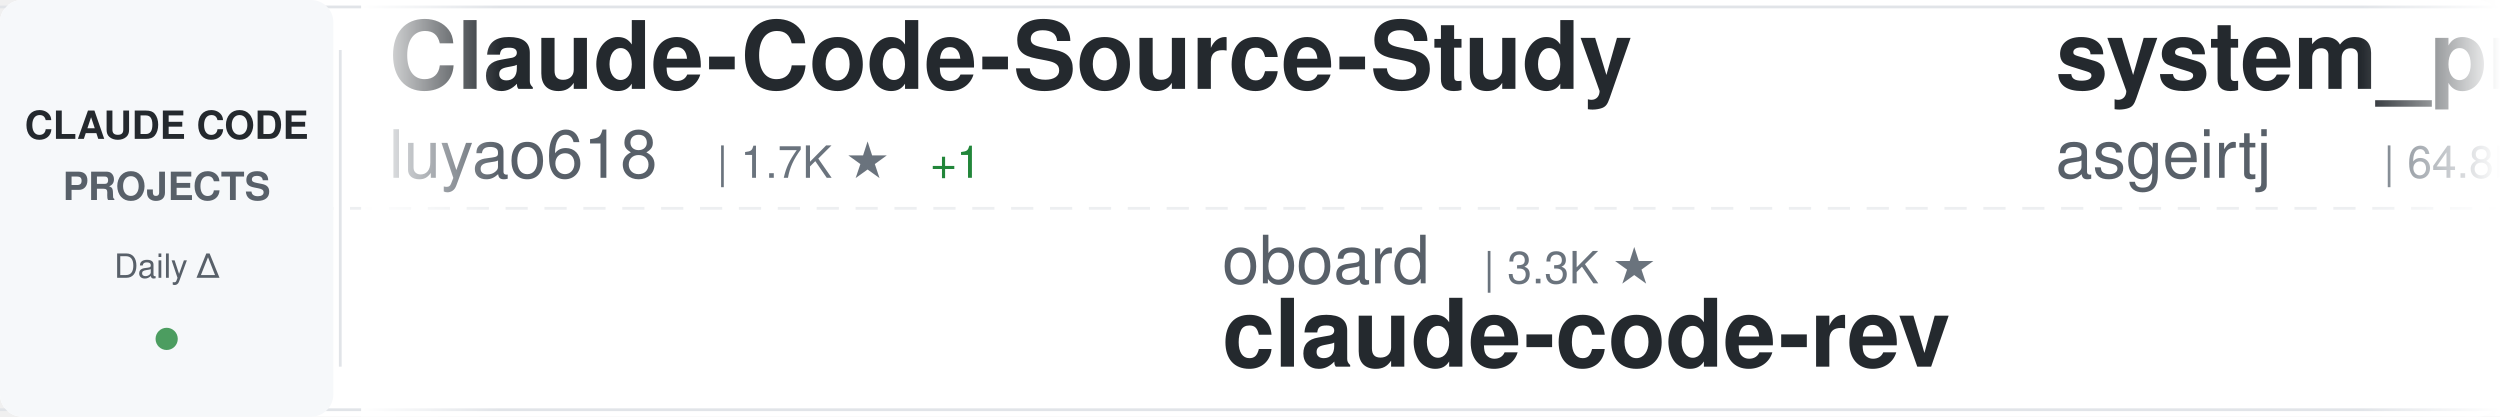
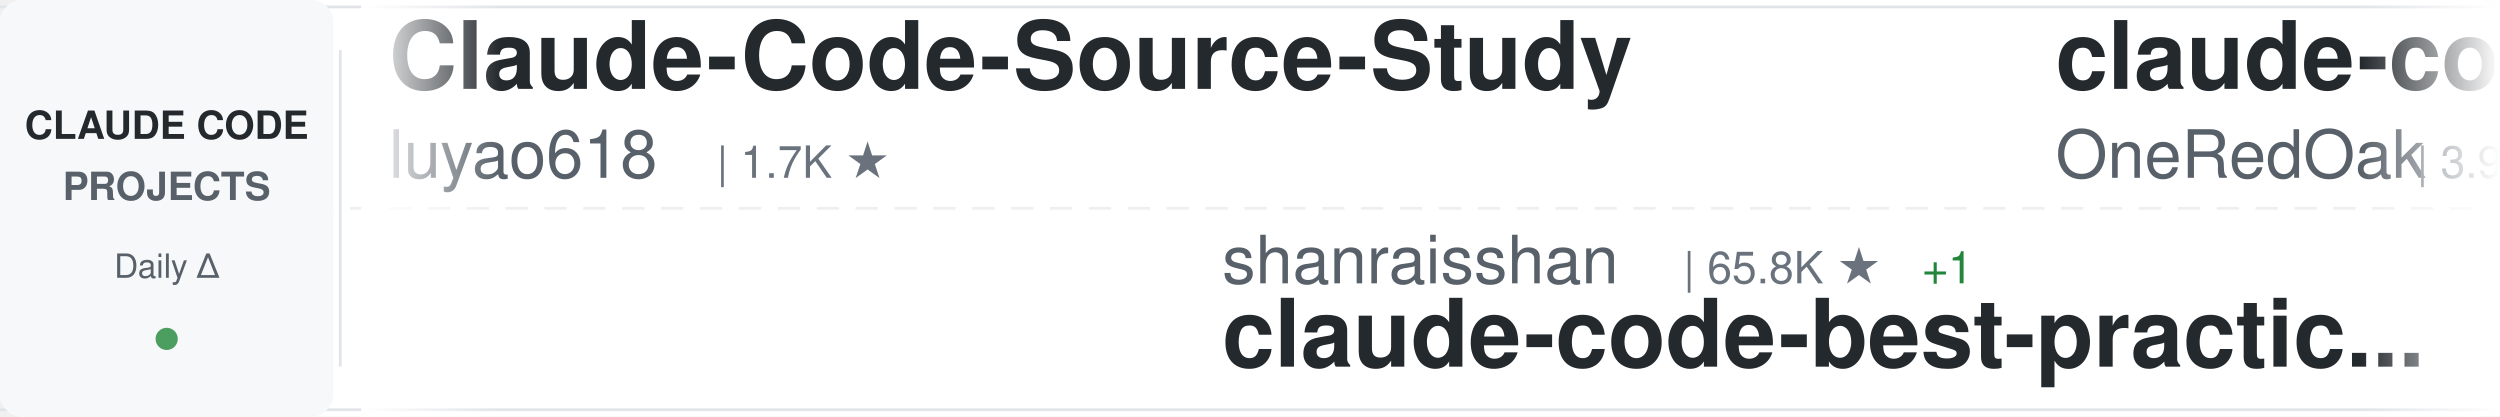
<svg xmlns="http://www.w3.org/2000/svg" width="900" height="150">
  <defs>
    <linearGradient id="awesomeLeftFade" x1="0%" y1="0%" x2="100%" y2="0%">
      <stop offset="0%" style="stop-color:#ffffff;stop-opacity:1" />
      <stop offset="100%" style="stop-color:#ffffff;stop-opacity:0" />
    </linearGradient>
    <linearGradient id="awesomeRightFade" x1="0%" y1="0%" x2="100%" y2="0%">
      <stop offset="0%" style="stop-color:#ffffff;stop-opacity:0" />
      <stop offset="100%" style="stop-color:#ffffff;stop-opacity:1" />
    </linearGradient>
  </defs>
  <rect width="900" height="150" fill="#ffffff" rx="8" />
  <rect x="0" y="2" width="900" height="1" fill="#e1e4e8" />
  <rect x="0" y="147" width="900" height="1" fill="#e1e4e8" />
  <line x1="0" y1="75" x2="900" y2="75" stroke="#e1e4e8" stroke-width="1" stroke-dasharray="8 6" opacity="0.6" />
  <rect x="0" y="0" width="120" height="150" fill="#f6f8fa" rx="8" />
  <text x="60" y="50" font-family="-apple-system, BlinkMacSystemFont, 'Segoe UI', Helvetica, Arial, sans-serif" font-size="14" font-weight="600" fill="#24292e" text-anchor="middle">CLAUDE CODE</text>
  <text x="60" y="72" font-family="-apple-system, BlinkMacSystemFont, 'Segoe UI', Helvetica, Arial, sans-serif" font-size="14" font-weight="600" fill="#586069" text-anchor="middle">PROJECTS</text>
  <text x="60" y="100" font-family="-apple-system, BlinkMacSystemFont, 'Segoe UI', Helvetica, Arial, sans-serif" font-size="12" font-weight="500" fill="#586069" text-anchor="middle">Daily Δ</text>
  <circle cx="60" cy="122" r="4" fill="#22863a" opacity="0.8" />
  <rect x="122" y="18" width="1" height="114" fill="#e1e4e8" />
  <clipPath id="awesomeTickerClip">
    <rect x="130" y="0" width="770" height="150" />
  </clipPath>
  <g clip-path="url(#awesomeTickerClip)">
    <g id="awesomeTickerItems">
      <animateTransform attributeName="transform" attributeType="XML" type="translate" from="0 0" to="-3000 0" dur="54s" repeatCount="indefinite" />
      <g transform="translate(0, 0)">
        <text x="140" y="32" font-family="-apple-system, BlinkMacSystemFont, 'Segoe UI', Helvetica, Arial, sans-serif" font-size="34" font-weight="600" fill="#24292e">Claude-Code-Source-Study</text>
        <text x="140" y="64" font-family="-apple-system, BlinkMacSystemFont, 'Segoe UI', Helvetica, Arial, sans-serif" font-size="24" font-weight="400" fill="#586069">luyao618</text>
        <text x="258" y="64" font-family="-apple-system, BlinkMacSystemFont, 'Segoe UI', Helvetica, Arial, sans-serif" font-size="16" font-weight="500" fill="#6a737d">| 1.7K ★</text>
-         <text x="335" y="64" font-family="-apple-system, BlinkMacSystemFont, 'Segoe UI', Helvetica, Arial, sans-serif" font-size="16" font-weight="500" fill="#22863a"> +1</text>
      </g>
      <g transform="translate(300, 0)">
-         <text x="140" y="102" font-family="-apple-system, BlinkMacSystemFont, 'Segoe UI', Helvetica, Arial, sans-serif" font-size="24" font-weight="400" fill="#586069">oboard</text>
-         <text x="234" y="102" font-family="-apple-system, BlinkMacSystemFont, 'Segoe UI', Helvetica, Arial, sans-serif" font-size="16" font-weight="500" fill="#6a737d">| 3.3K ★</text>
-         <text x="140" y="132" font-family="-apple-system, BlinkMacSystemFont, 'Segoe UI', Helvetica, Arial, sans-serif" font-size="34" font-weight="600" fill="#24292e">claude-code-rev</text>
+         <text x="140" y="102" font-family="-apple-system, BlinkMacSystemFont, 'Segoe UI', Helvetica, Arial, sans-serif" font-size="24" font-weight="400" fill="#586069">shanraisshan</text>
+         <text x="306" y="102" font-family="-apple-system, BlinkMacSystemFont, 'Segoe UI', Helvetica, Arial, sans-serif" font-size="16" font-weight="500" fill="#6a737d">| 65.8K ★</text>
+         <text x="392" y="102" font-family="-apple-system, BlinkMacSystemFont, 'Segoe UI', Helvetica, Arial, sans-serif" font-size="16" font-weight="500" fill="#22863a"> +1</text>
+         <text x="140" y="132" font-family="-apple-system, BlinkMacSystemFont, 'Segoe UI', Helvetica, Arial, sans-serif" font-size="34" font-weight="600" fill="#24292e">claude-code-best-practic...</text>
      </g>
      <g transform="translate(600, 0)">
-         <text x="140" y="32" font-family="-apple-system, BlinkMacSystemFont, 'Segoe UI', Helvetica, Arial, sans-serif" font-size="34" font-weight="600" fill="#24292e">system_prompts_leaks</text>
-         <text x="140" y="64" font-family="-apple-system, BlinkMacSystemFont, 'Segoe UI', Helvetica, Arial, sans-serif" font-size="24" font-weight="400" fill="#586069">asgeirtj</text>
-         <text x="258" y="64" font-family="-apple-system, BlinkMacSystemFont, 'Segoe UI', Helvetica, Arial, sans-serif" font-size="16" font-weight="500" fill="#6a737d">| 64.8K ★</text>
-         <text x="344" y="64" font-family="-apple-system, BlinkMacSystemFont, 'Segoe UI', Helvetica, Arial, sans-serif" font-size="16" font-weight="500" fill="#22863a"> +37</text>
+         <text x="140" y="32" font-family="-apple-system, BlinkMacSystemFont, 'Segoe UI', Helvetica, Arial, sans-serif" font-size="34" font-weight="600" fill="#24292e">claude-code-workflows</text>
+         <text x="140" y="64" font-family="-apple-system, BlinkMacSystemFont, 'Segoe UI', Helvetica, Arial, sans-serif" font-size="24" font-weight="400" fill="#586069">OneRedOak</text>
+         <text x="270" y="64" font-family="-apple-system, BlinkMacSystemFont, 'Segoe UI', Helvetica, Arial, sans-serif" font-size="16" font-weight="500" fill="#6a737d">| 3.9K ★</text>
      </g>
      <g transform="translate(900, 0)">
-         <text x="140" y="102" font-family="-apple-system, BlinkMacSystemFont, 'Segoe UI', Helvetica, Arial, sans-serif" font-size="24" font-weight="400" fill="#586069">VoltAgent</text>
-         <text x="270" y="102" font-family="-apple-system, BlinkMacSystemFont, 'Segoe UI', Helvetica, Arial, sans-serif" font-size="16" font-weight="500" fill="#6a737d">| 25.0K ★</text>
-         <text x="356" y="102" font-family="-apple-system, BlinkMacSystemFont, 'Segoe UI', Helvetica, Arial, sans-serif" font-size="16" font-weight="500" fill="#22863a"> +3</text>
-         <text x="140" y="132" font-family="-apple-system, BlinkMacSystemFont, 'Segoe UI', Helvetica, Arial, sans-serif" font-size="34" font-weight="600" fill="#24292e">awesome-claude-code-suba...</text>
+         <text x="140" y="102" font-family="-apple-system, BlinkMacSystemFont, 'Segoe UI', Helvetica, Arial, sans-serif" font-size="24" font-weight="400" fill="#586069">AICoderTudou</text>
+         <text x="306" y="102" font-family="-apple-system, BlinkMacSystemFont, 'Segoe UI', Helvetica, Arial, sans-serif" font-size="16" font-weight="500" fill="#6a737d">| 495 ★</text>
+         <text x="140" y="132" font-family="-apple-system, BlinkMacSystemFont, 'Segoe UI', Helvetica, Arial, sans-serif" font-size="34" font-weight="600" fill="#24292e">claude-code-tudou</text>
      </g>
      <g transform="translate(1200, 0)">
-         <text x="140" y="32" font-family="-apple-system, BlinkMacSystemFont, 'Segoe UI', Helvetica, Arial, sans-serif" font-size="34" font-weight="600" fill="#24292e">skills</text>
-         <text x="140" y="64" font-family="-apple-system, BlinkMacSystemFont, 'Segoe UI', Helvetica, Arial, sans-serif" font-size="24" font-weight="400" fill="#586069">anthropics</text>
-         <text x="282" y="64" font-family="-apple-system, BlinkMacSystemFont, 'Segoe UI', Helvetica, Arial, sans-serif" font-size="16" font-weight="500" fill="#6a737d">| 175.8K ★</text>
-         <text x="377" y="64" font-family="-apple-system, BlinkMacSystemFont, 'Segoe UI', Helvetica, Arial, sans-serif" font-size="16" font-weight="500" fill="#22863a"> +40</text>
+         <text x="140" y="32" font-family="-apple-system, BlinkMacSystemFont, 'Segoe UI', Helvetica, Arial, sans-serif" font-size="34" font-weight="600" fill="#24292e">Claude-Code</text>
+         <text x="140" y="64" font-family="-apple-system, BlinkMacSystemFont, 'Segoe UI', Helvetica, Arial, sans-serif" font-size="24" font-weight="400" fill="#586069">KPR111</text>
+         <text x="234" y="64" font-family="-apple-system, BlinkMacSystemFont, 'Segoe UI', Helvetica, Arial, sans-serif" font-size="16" font-weight="500" fill="#6a737d">| 18 ★</text>
      </g>
      <g transform="translate(1500, 0)">
-         <text x="140" y="102" font-family="-apple-system, BlinkMacSystemFont, 'Segoe UI', Helvetica, Arial, sans-serif" font-size="24" font-weight="400" fill="#586069">alex000kim</text>
-         <text x="282" y="102" font-family="-apple-system, BlinkMacSystemFont, 'Segoe UI', Helvetica, Arial, sans-serif" font-size="16" font-weight="500" fill="#6a737d">| 234 ★</text>
+         <text x="140" y="102" font-family="-apple-system, BlinkMacSystemFont, 'Segoe UI', Helvetica, Arial, sans-serif" font-size="24" font-weight="400" fill="#586069">lowcortisolprogrammer</text>
+         <text x="414" y="102" font-family="-apple-system, BlinkMacSystemFont, 'Segoe UI', Helvetica, Arial, sans-serif" font-size="16" font-weight="500" fill="#6a737d">| 171 ★</text>
        <text x="140" y="132" font-family="-apple-system, BlinkMacSystemFont, 'Segoe UI', Helvetica, Arial, sans-serif" font-size="34" font-weight="600" fill="#24292e">claude-code</text>
      </g>
      <g transform="translate(1800, 0)">
-         <text x="140" y="32" font-family="-apple-system, BlinkMacSystemFont, 'Segoe UI', Helvetica, Arial, sans-serif" font-size="34" font-weight="600" fill="#24292e">Claude-code</text>
-         <text x="140" y="64" font-family="-apple-system, BlinkMacSystemFont, 'Segoe UI', Helvetica, Arial, sans-serif" font-size="24" font-weight="400" fill="#586069">fazxes</text>
-         <text x="234" y="64" font-family="-apple-system, BlinkMacSystemFont, 'Segoe UI', Helvetica, Arial, sans-serif" font-size="16" font-weight="500" fill="#6a737d">| 239 ★</text>
+         <text x="140" y="32" font-family="-apple-system, BlinkMacSystemFont, 'Segoe UI', Helvetica, Arial, sans-serif" font-size="34" font-weight="600" fill="#24292e">claude-code-rust</text>
+         <text x="140" y="64" font-family="-apple-system, BlinkMacSystemFont, 'Segoe UI', Helvetica, Arial, sans-serif" font-size="24" font-weight="400" fill="#586069">lorryjovens-hub</text>
+         <text x="342" y="64" font-family="-apple-system, BlinkMacSystemFont, 'Segoe UI', Helvetica, Arial, sans-serif" font-size="16" font-weight="500" fill="#6a737d">| 1.7K ★</text>
      </g>
      <g transform="translate(2100, 0)">
-         <text x="140" y="102" font-family="-apple-system, BlinkMacSystemFont, 'Segoe UI', Helvetica, Arial, sans-serif" font-size="24" font-weight="400" fill="#586069">ding113</text>
-         <text x="246" y="102" font-family="-apple-system, BlinkMacSystemFont, 'Segoe UI', Helvetica, Arial, sans-serif" font-size="16" font-weight="500" fill="#6a737d">| 3.4K ★</text>
-         <text x="140" y="132" font-family="-apple-system, BlinkMacSystemFont, 'Segoe UI', Helvetica, Arial, sans-serif" font-size="34" font-weight="600" fill="#24292e">claude-code-hub</text>
+         <text x="140" y="102" font-family="-apple-system, BlinkMacSystemFont, 'Segoe UI', Helvetica, Arial, sans-serif" font-size="24" font-weight="400" fill="#586069">frankbria</text>
+         <text x="270" y="102" font-family="-apple-system, BlinkMacSystemFont, 'Segoe UI', Helvetica, Arial, sans-serif" font-size="16" font-weight="500" fill="#6a737d">| 9.6K ★</text>
+         <text x="140" y="132" font-family="-apple-system, BlinkMacSystemFont, 'Segoe UI', Helvetica, Arial, sans-serif" font-size="34" font-weight="600" fill="#24292e">ralph-claude-code</text>
      </g>
      <g transform="translate(2400, 0)">
        <text x="140" y="32" font-family="-apple-system, BlinkMacSystemFont, 'Segoe UI', Helvetica, Arial, sans-serif" font-size="34" font-weight="600" fill="#24292e">claude-code</text>
-         <text x="140" y="64" font-family="-apple-system, BlinkMacSystemFont, 'Segoe UI', Helvetica, Arial, sans-serif" font-size="24" font-weight="400" fill="#586069">claude-code-best</text>
-         <text x="354" y="64" font-family="-apple-system, BlinkMacSystemFont, 'Segoe UI', Helvetica, Arial, sans-serif" font-size="16" font-weight="500" fill="#6a737d">| 22.5K ★</text>
-         <text x="440" y="64" font-family="-apple-system, BlinkMacSystemFont, 'Segoe UI', Helvetica, Arial, sans-serif" font-size="16" font-weight="500" fill="#22863a"> +3</text>
+         <text x="140" y="64" font-family="-apple-system, BlinkMacSystemFont, 'Segoe UI', Helvetica, Arial, sans-serif" font-size="24" font-weight="400" fill="#586069">xorespesp</text>
+         <text x="270" y="64" font-family="-apple-system, BlinkMacSystemFont, 'Segoe UI', Helvetica, Arial, sans-serif" font-size="16" font-weight="500" fill="#6a737d">| 233 ★</text>
      </g>
      <g transform="translate(2700, 0)">
-         <text x="140" y="102" font-family="-apple-system, BlinkMacSystemFont, 'Segoe UI', Helvetica, Arial, sans-serif" font-size="24" font-weight="400" fill="#586069">lintsinghua</text>
-         <text x="294" y="102" font-family="-apple-system, BlinkMacSystemFont, 'Segoe UI', Helvetica, Arial, sans-serif" font-size="16" font-weight="500" fill="#6a737d">| 4.2K ★</text>
-         <text x="140" y="132" font-family="-apple-system, BlinkMacSystemFont, 'Segoe UI', Helvetica, Arial, sans-serif" font-size="34" font-weight="600" fill="#24292e">claude-code-book</text>
+         <text x="140" y="102" font-family="-apple-system, BlinkMacSystemFont, 'Segoe UI', Helvetica, Arial, sans-serif" font-size="24" font-weight="400" fill="#586069">Cranot</text>
+         <text x="234" y="102" font-family="-apple-system, BlinkMacSystemFont, 'Segoe UI', Helvetica, Arial, sans-serif" font-size="16" font-weight="500" fill="#6a737d">| 2.9K ★</text>
+         <text x="140" y="132" font-family="-apple-system, BlinkMacSystemFont, 'Segoe UI', Helvetica, Arial, sans-serif" font-size="34" font-weight="600" fill="#24292e">claude-code-guide</text>
      </g>
      <g transform="translate(3000, 0)">
        <text x="140" y="32" font-family="-apple-system, BlinkMacSystemFont, 'Segoe UI', Helvetica, Arial, sans-serif" font-size="34" font-weight="600" fill="#24292e">Claude-Code-Source-Study</text>
        <text x="140" y="64" font-family="-apple-system, BlinkMacSystemFont, 'Segoe UI', Helvetica, Arial, sans-serif" font-size="24" font-weight="400" fill="#586069">luyao618</text>
        <text x="258" y="64" font-family="-apple-system, BlinkMacSystemFont, 'Segoe UI', Helvetica, Arial, sans-serif" font-size="16" font-weight="500" fill="#6a737d">| 1.7K ★</text>
-         <text x="335" y="64" font-family="-apple-system, BlinkMacSystemFont, 'Segoe UI', Helvetica, Arial, sans-serif" font-size="16" font-weight="500" fill="#22863a"> +1</text>
      </g>
      <g transform="translate(3300, 0)">
-         <text x="140" y="102" font-family="-apple-system, BlinkMacSystemFont, 'Segoe UI', Helvetica, Arial, sans-serif" font-size="24" font-weight="400" fill="#586069">oboard</text>
-         <text x="234" y="102" font-family="-apple-system, BlinkMacSystemFont, 'Segoe UI', Helvetica, Arial, sans-serif" font-size="16" font-weight="500" fill="#6a737d">| 3.3K ★</text>
-         <text x="140" y="132" font-family="-apple-system, BlinkMacSystemFont, 'Segoe UI', Helvetica, Arial, sans-serif" font-size="34" font-weight="600" fill="#24292e">claude-code-rev</text>
+         <text x="140" y="102" font-family="-apple-system, BlinkMacSystemFont, 'Segoe UI', Helvetica, Arial, sans-serif" font-size="24" font-weight="400" fill="#586069">shanraisshan</text>
+         <text x="306" y="102" font-family="-apple-system, BlinkMacSystemFont, 'Segoe UI', Helvetica, Arial, sans-serif" font-size="16" font-weight="500" fill="#6a737d">| 65.8K ★</text>
+         <text x="392" y="102" font-family="-apple-system, BlinkMacSystemFont, 'Segoe UI', Helvetica, Arial, sans-serif" font-size="16" font-weight="500" fill="#22863a"> +1</text>
+         <text x="140" y="132" font-family="-apple-system, BlinkMacSystemFont, 'Segoe UI', Helvetica, Arial, sans-serif" font-size="34" font-weight="600" fill="#24292e">claude-code-best-practic...</text>
      </g>
      <g transform="translate(3600, 0)">
-         <text x="140" y="32" font-family="-apple-system, BlinkMacSystemFont, 'Segoe UI', Helvetica, Arial, sans-serif" font-size="34" font-weight="600" fill="#24292e">system_prompts_leaks</text>
-         <text x="140" y="64" font-family="-apple-system, BlinkMacSystemFont, 'Segoe UI', Helvetica, Arial, sans-serif" font-size="24" font-weight="400" fill="#586069">asgeirtj</text>
-         <text x="258" y="64" font-family="-apple-system, BlinkMacSystemFont, 'Segoe UI', Helvetica, Arial, sans-serif" font-size="16" font-weight="500" fill="#6a737d">| 64.8K ★</text>
-         <text x="344" y="64" font-family="-apple-system, BlinkMacSystemFont, 'Segoe UI', Helvetica, Arial, sans-serif" font-size="16" font-weight="500" fill="#22863a"> +37</text>
+         <text x="140" y="32" font-family="-apple-system, BlinkMacSystemFont, 'Segoe UI', Helvetica, Arial, sans-serif" font-size="34" font-weight="600" fill="#24292e">claude-code-workflows</text>
+         <text x="140" y="64" font-family="-apple-system, BlinkMacSystemFont, 'Segoe UI', Helvetica, Arial, sans-serif" font-size="24" font-weight="400" fill="#586069">OneRedOak</text>
+         <text x="270" y="64" font-family="-apple-system, BlinkMacSystemFont, 'Segoe UI', Helvetica, Arial, sans-serif" font-size="16" font-weight="500" fill="#6a737d">| 3.9K ★</text>
      </g>
      <g transform="translate(3900, 0)">
-         <text x="140" y="102" font-family="-apple-system, BlinkMacSystemFont, 'Segoe UI', Helvetica, Arial, sans-serif" font-size="24" font-weight="400" fill="#586069">VoltAgent</text>
-         <text x="270" y="102" font-family="-apple-system, BlinkMacSystemFont, 'Segoe UI', Helvetica, Arial, sans-serif" font-size="16" font-weight="500" fill="#6a737d">| 25.0K ★</text>
-         <text x="356" y="102" font-family="-apple-system, BlinkMacSystemFont, 'Segoe UI', Helvetica, Arial, sans-serif" font-size="16" font-weight="500" fill="#22863a"> +3</text>
-         <text x="140" y="132" font-family="-apple-system, BlinkMacSystemFont, 'Segoe UI', Helvetica, Arial, sans-serif" font-size="34" font-weight="600" fill="#24292e">awesome-claude-code-suba...</text>
+         <text x="140" y="102" font-family="-apple-system, BlinkMacSystemFont, 'Segoe UI', Helvetica, Arial, sans-serif" font-size="24" font-weight="400" fill="#586069">AICoderTudou</text>
+         <text x="306" y="102" font-family="-apple-system, BlinkMacSystemFont, 'Segoe UI', Helvetica, Arial, sans-serif" font-size="16" font-weight="500" fill="#6a737d">| 495 ★</text>
+         <text x="140" y="132" font-family="-apple-system, BlinkMacSystemFont, 'Segoe UI', Helvetica, Arial, sans-serif" font-size="34" font-weight="600" fill="#24292e">claude-code-tudou</text>
      </g>
    </g>
  </g>
  <rect x="130" y="0" width="50" height="150" fill="url(#awesomeLeftFade)" />
  <rect x="850" y="0" width="50" height="150" fill="url(#awesomeRightFade)" />
</svg>
